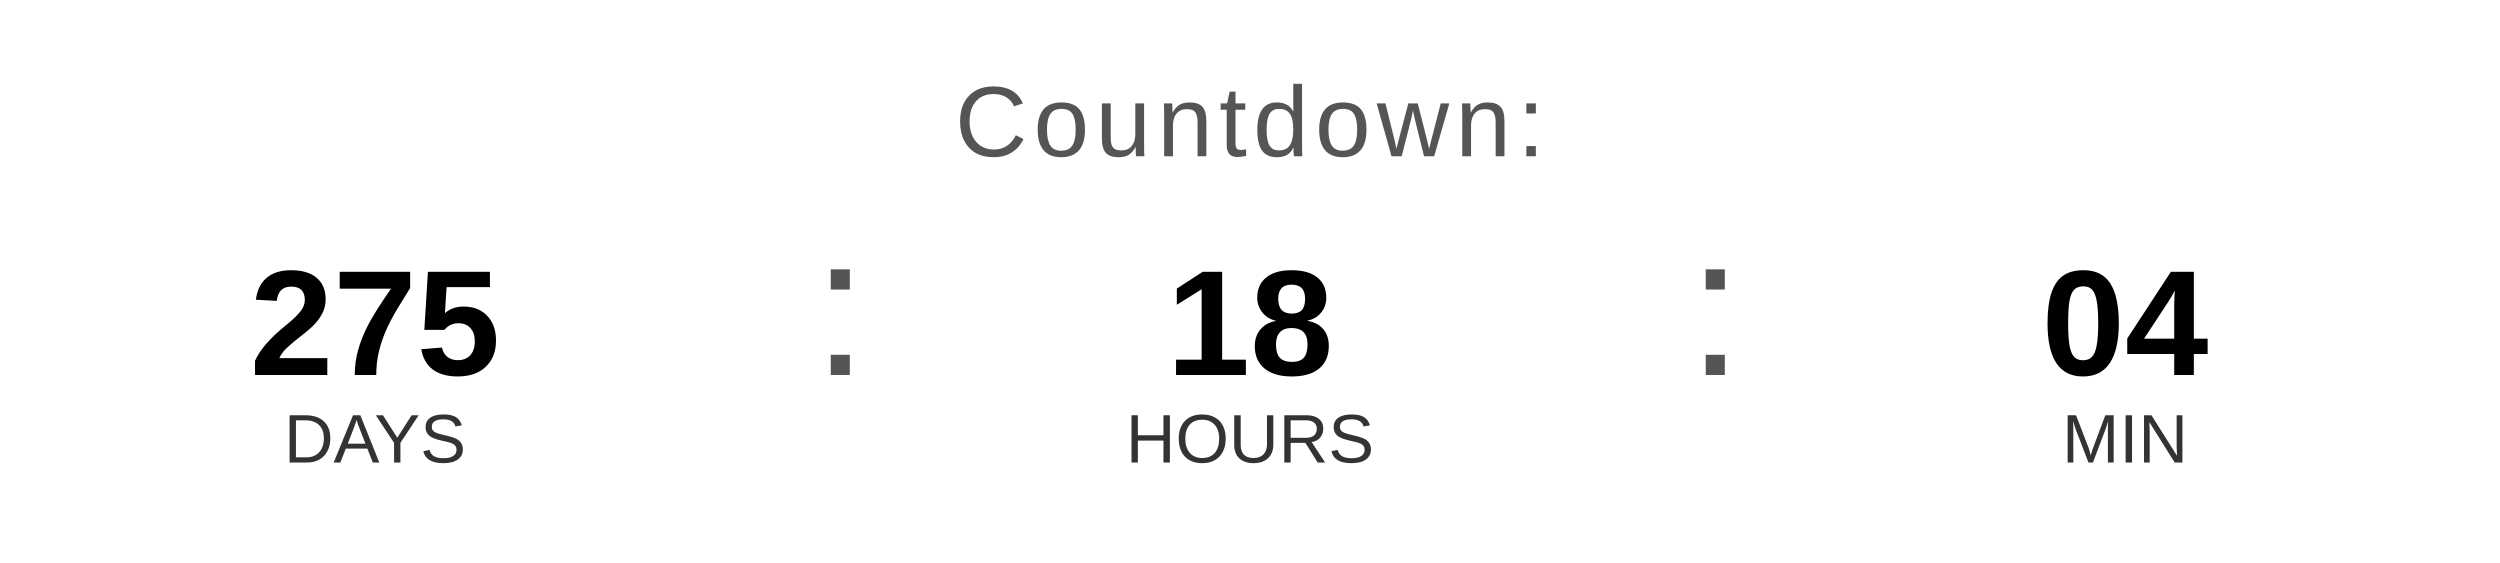
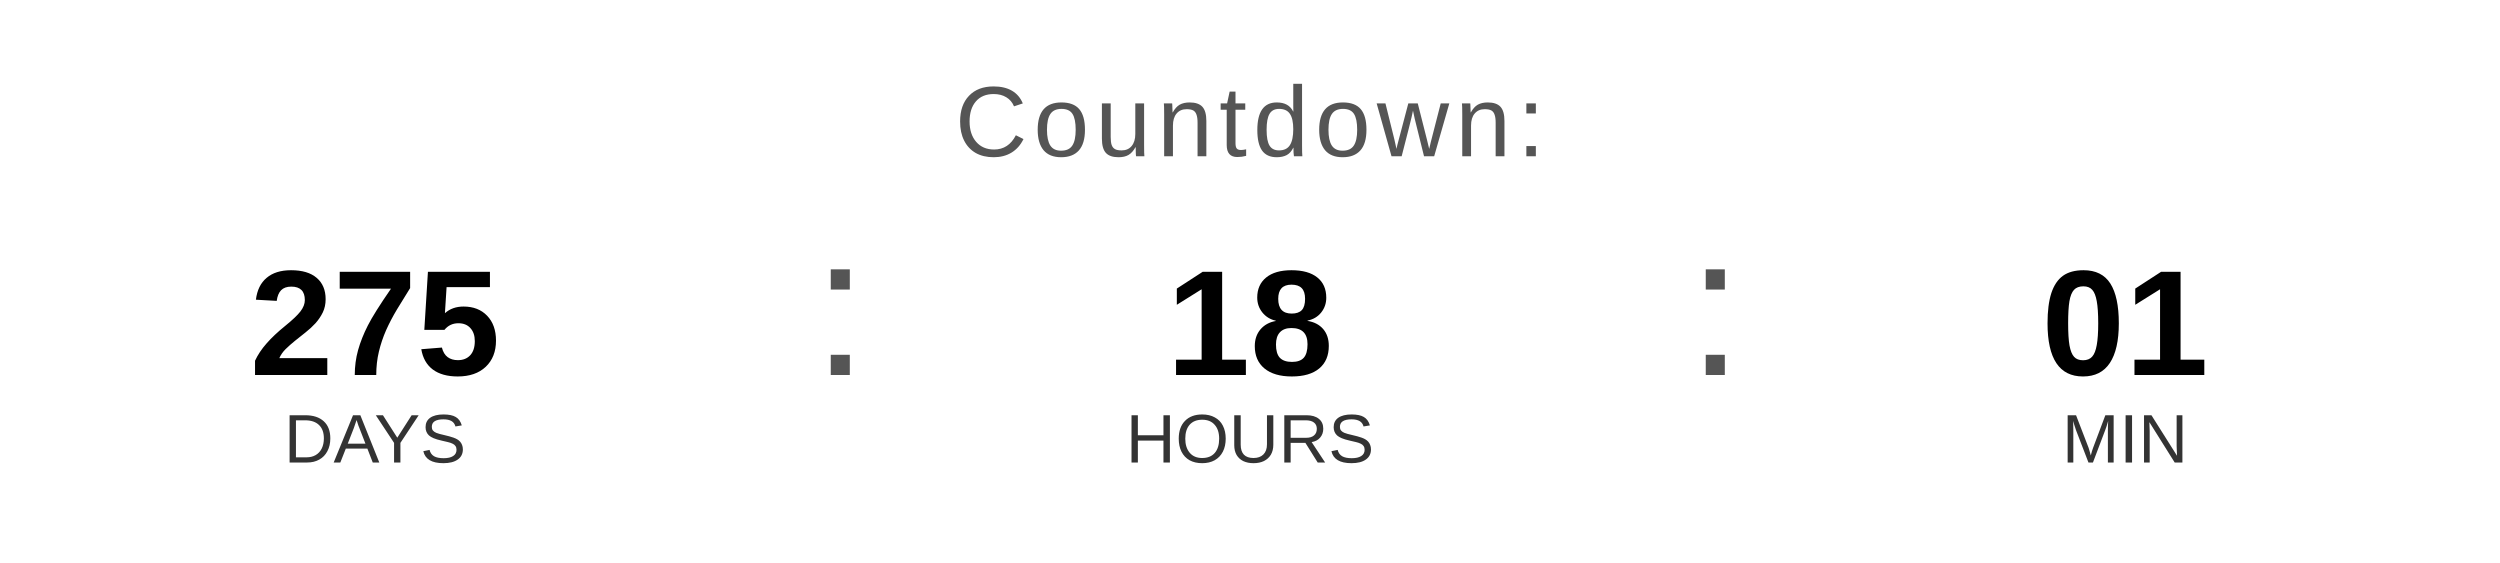
<svg xmlns="http://www.w3.org/2000/svg" width="400" height="90" viewBox="0 0 400 90">
  <text x="200" y="25" font-family="Arial, Helvetica, sans-serif" font-size="16" fill="#555555" text-anchor="middle" letter-spacing="1">
    Countdown:
  </text>
  <text x="60" y="60" font-family="Arial, Helvetica, sans-serif" font-size="24" font-weight="bold" fill="#000000" text-anchor="middle">275</text>
  <text x="60" y="74" font-family="Arial, Helvetica, sans-serif" font-size="11" fill="#333333" text-anchor="middle">DAYS</text>
  <text x="130" y="60" font-family="Arial, sans-serif" font-size="32" fill="#555555">:</text>
  <text x="200" y="60" font-family="Arial, Helvetica, sans-serif" font-size="24" font-weight="bold" fill="#000000" text-anchor="middle">18</text>
  <text x="200" y="74" font-family="Arial, Helvetica, sans-serif" font-size="11" fill="#333333" text-anchor="middle">HOURS</text>
  <text x="270" y="60" font-family="Arial, sans-serif" font-size="32" fill="#555555">:</text>
-   <text x="340" y="60" font-family="Arial, Helvetica, sans-serif" font-size="24" font-weight="bold" fill="#000000" text-anchor="middle">04</text>
+   <text x="340" y="60" font-family="Arial, Helvetica, sans-serif" font-size="24" font-weight="bold" fill="#000000" text-anchor="middle">01</text>
  <text x="340" y="74" font-family="Arial, Helvetica, sans-serif" font-size="11" fill="#333333" text-anchor="middle">MIN</text>
</svg>
